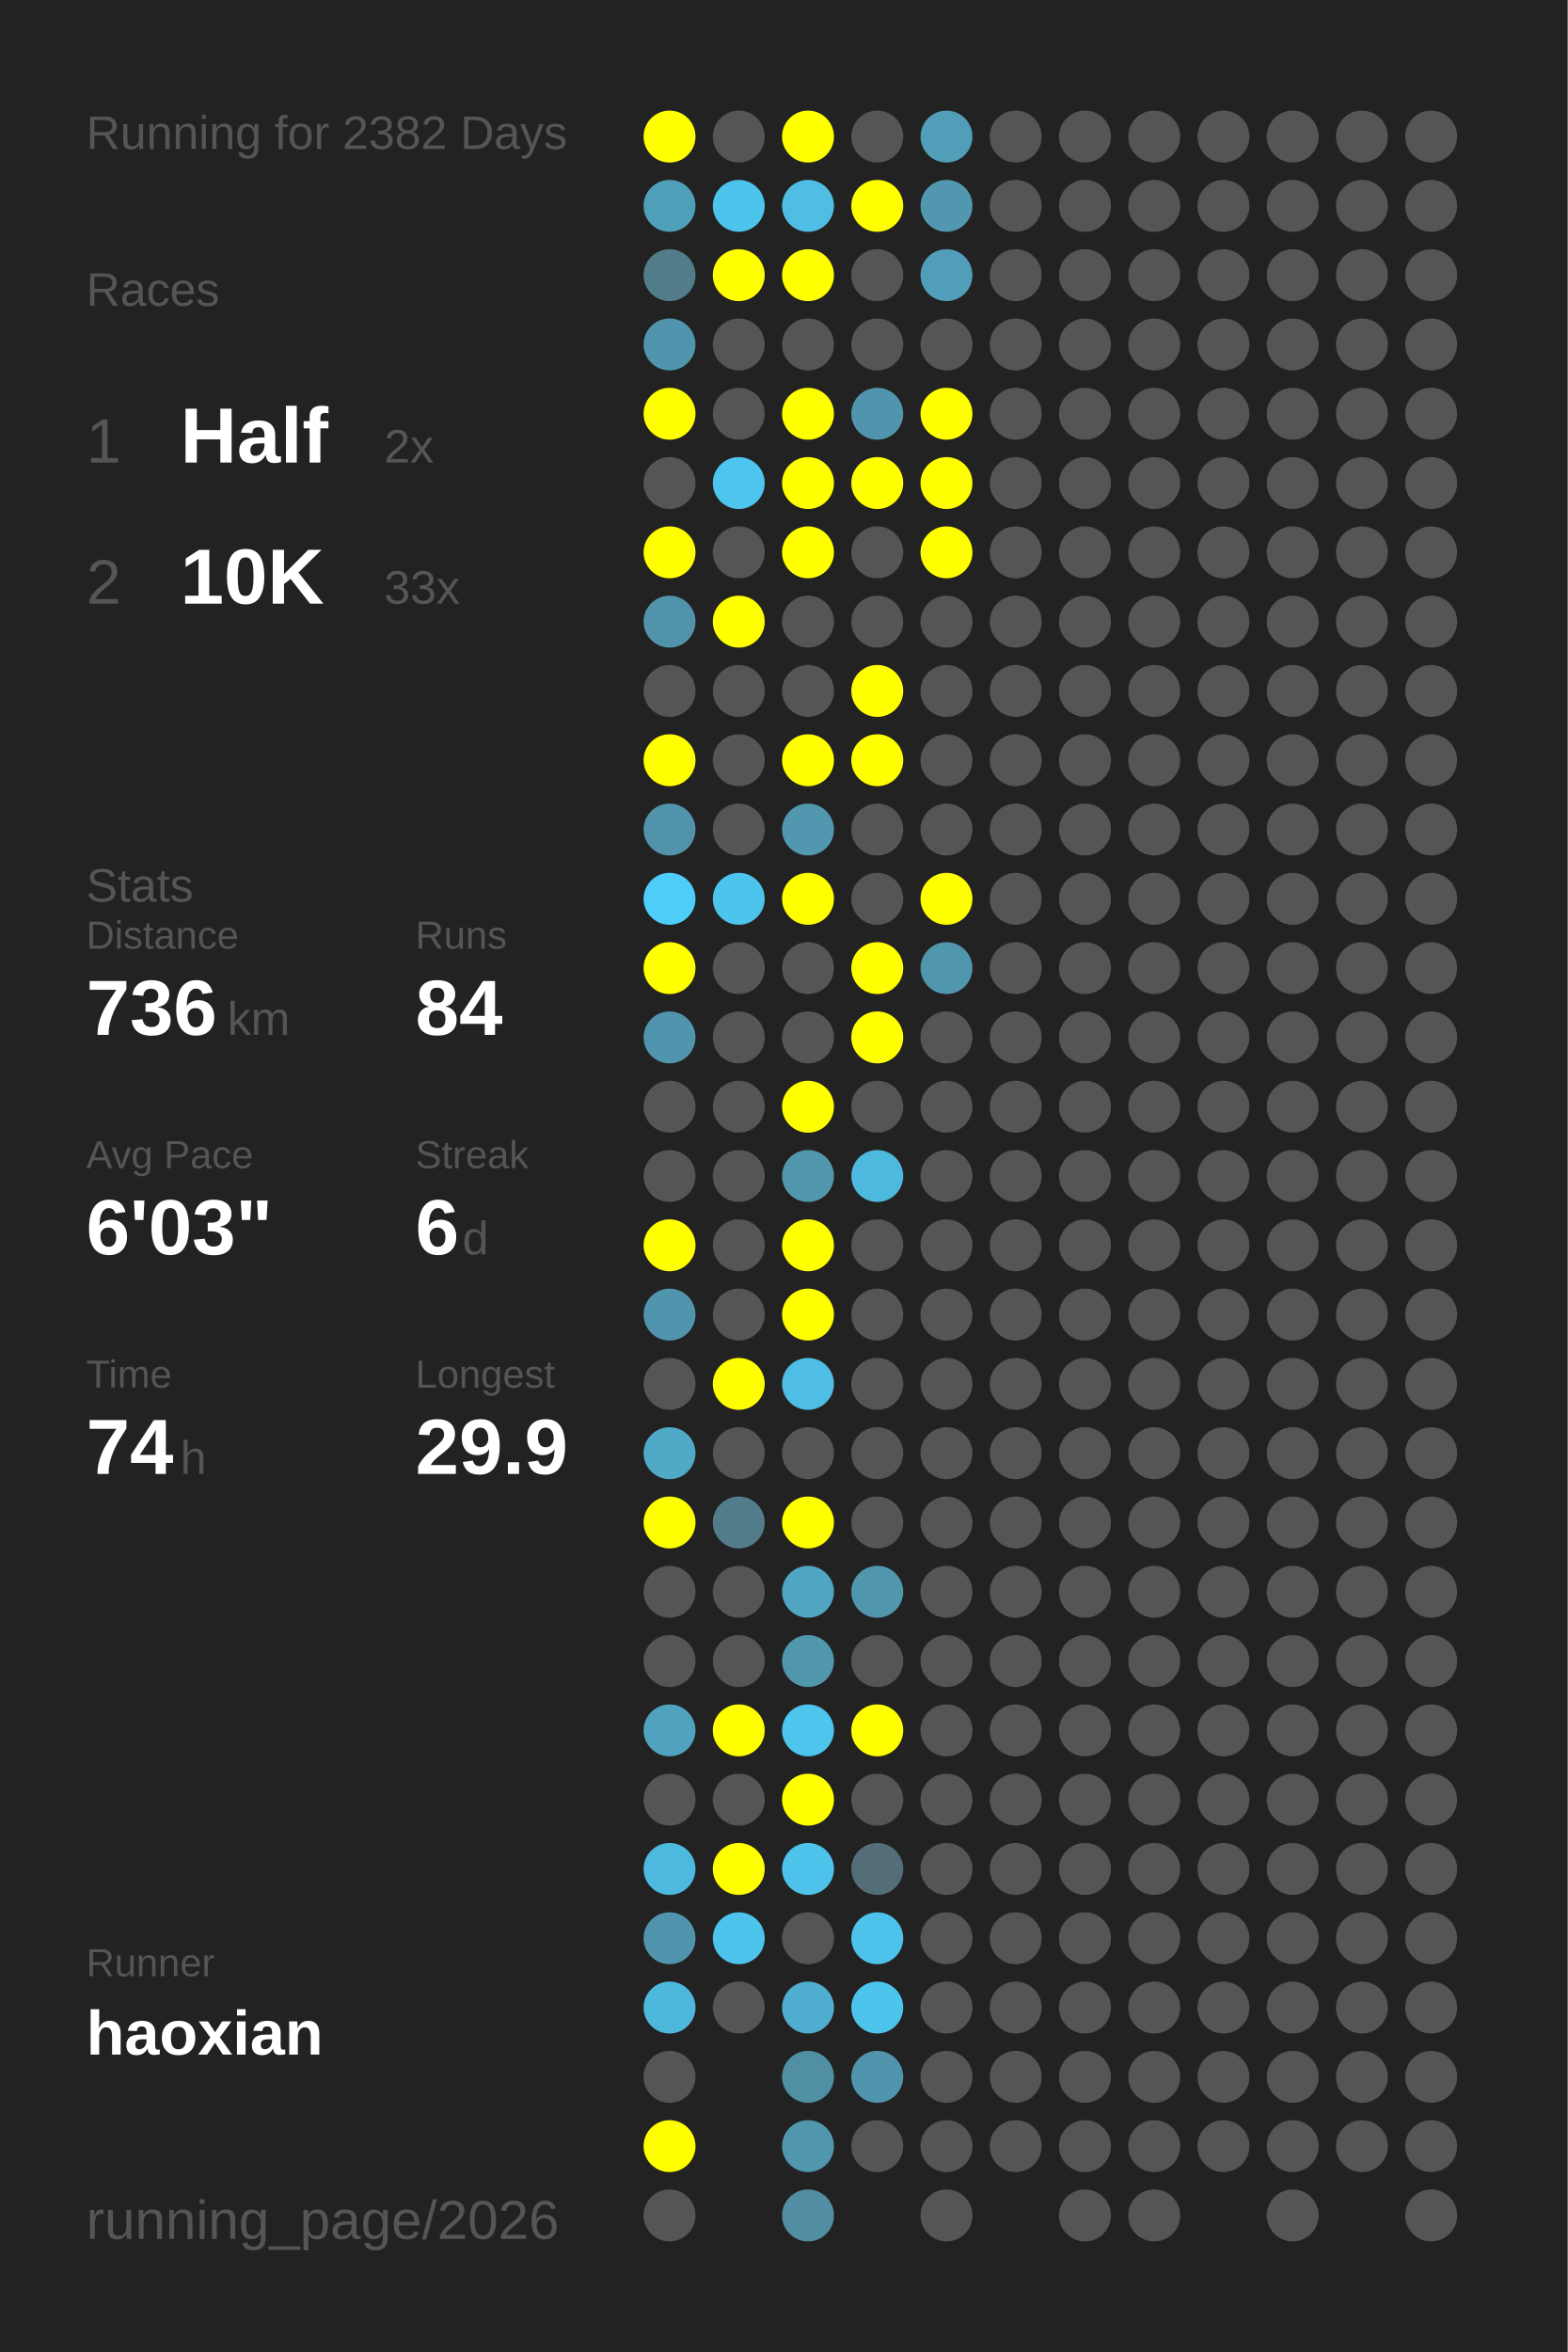
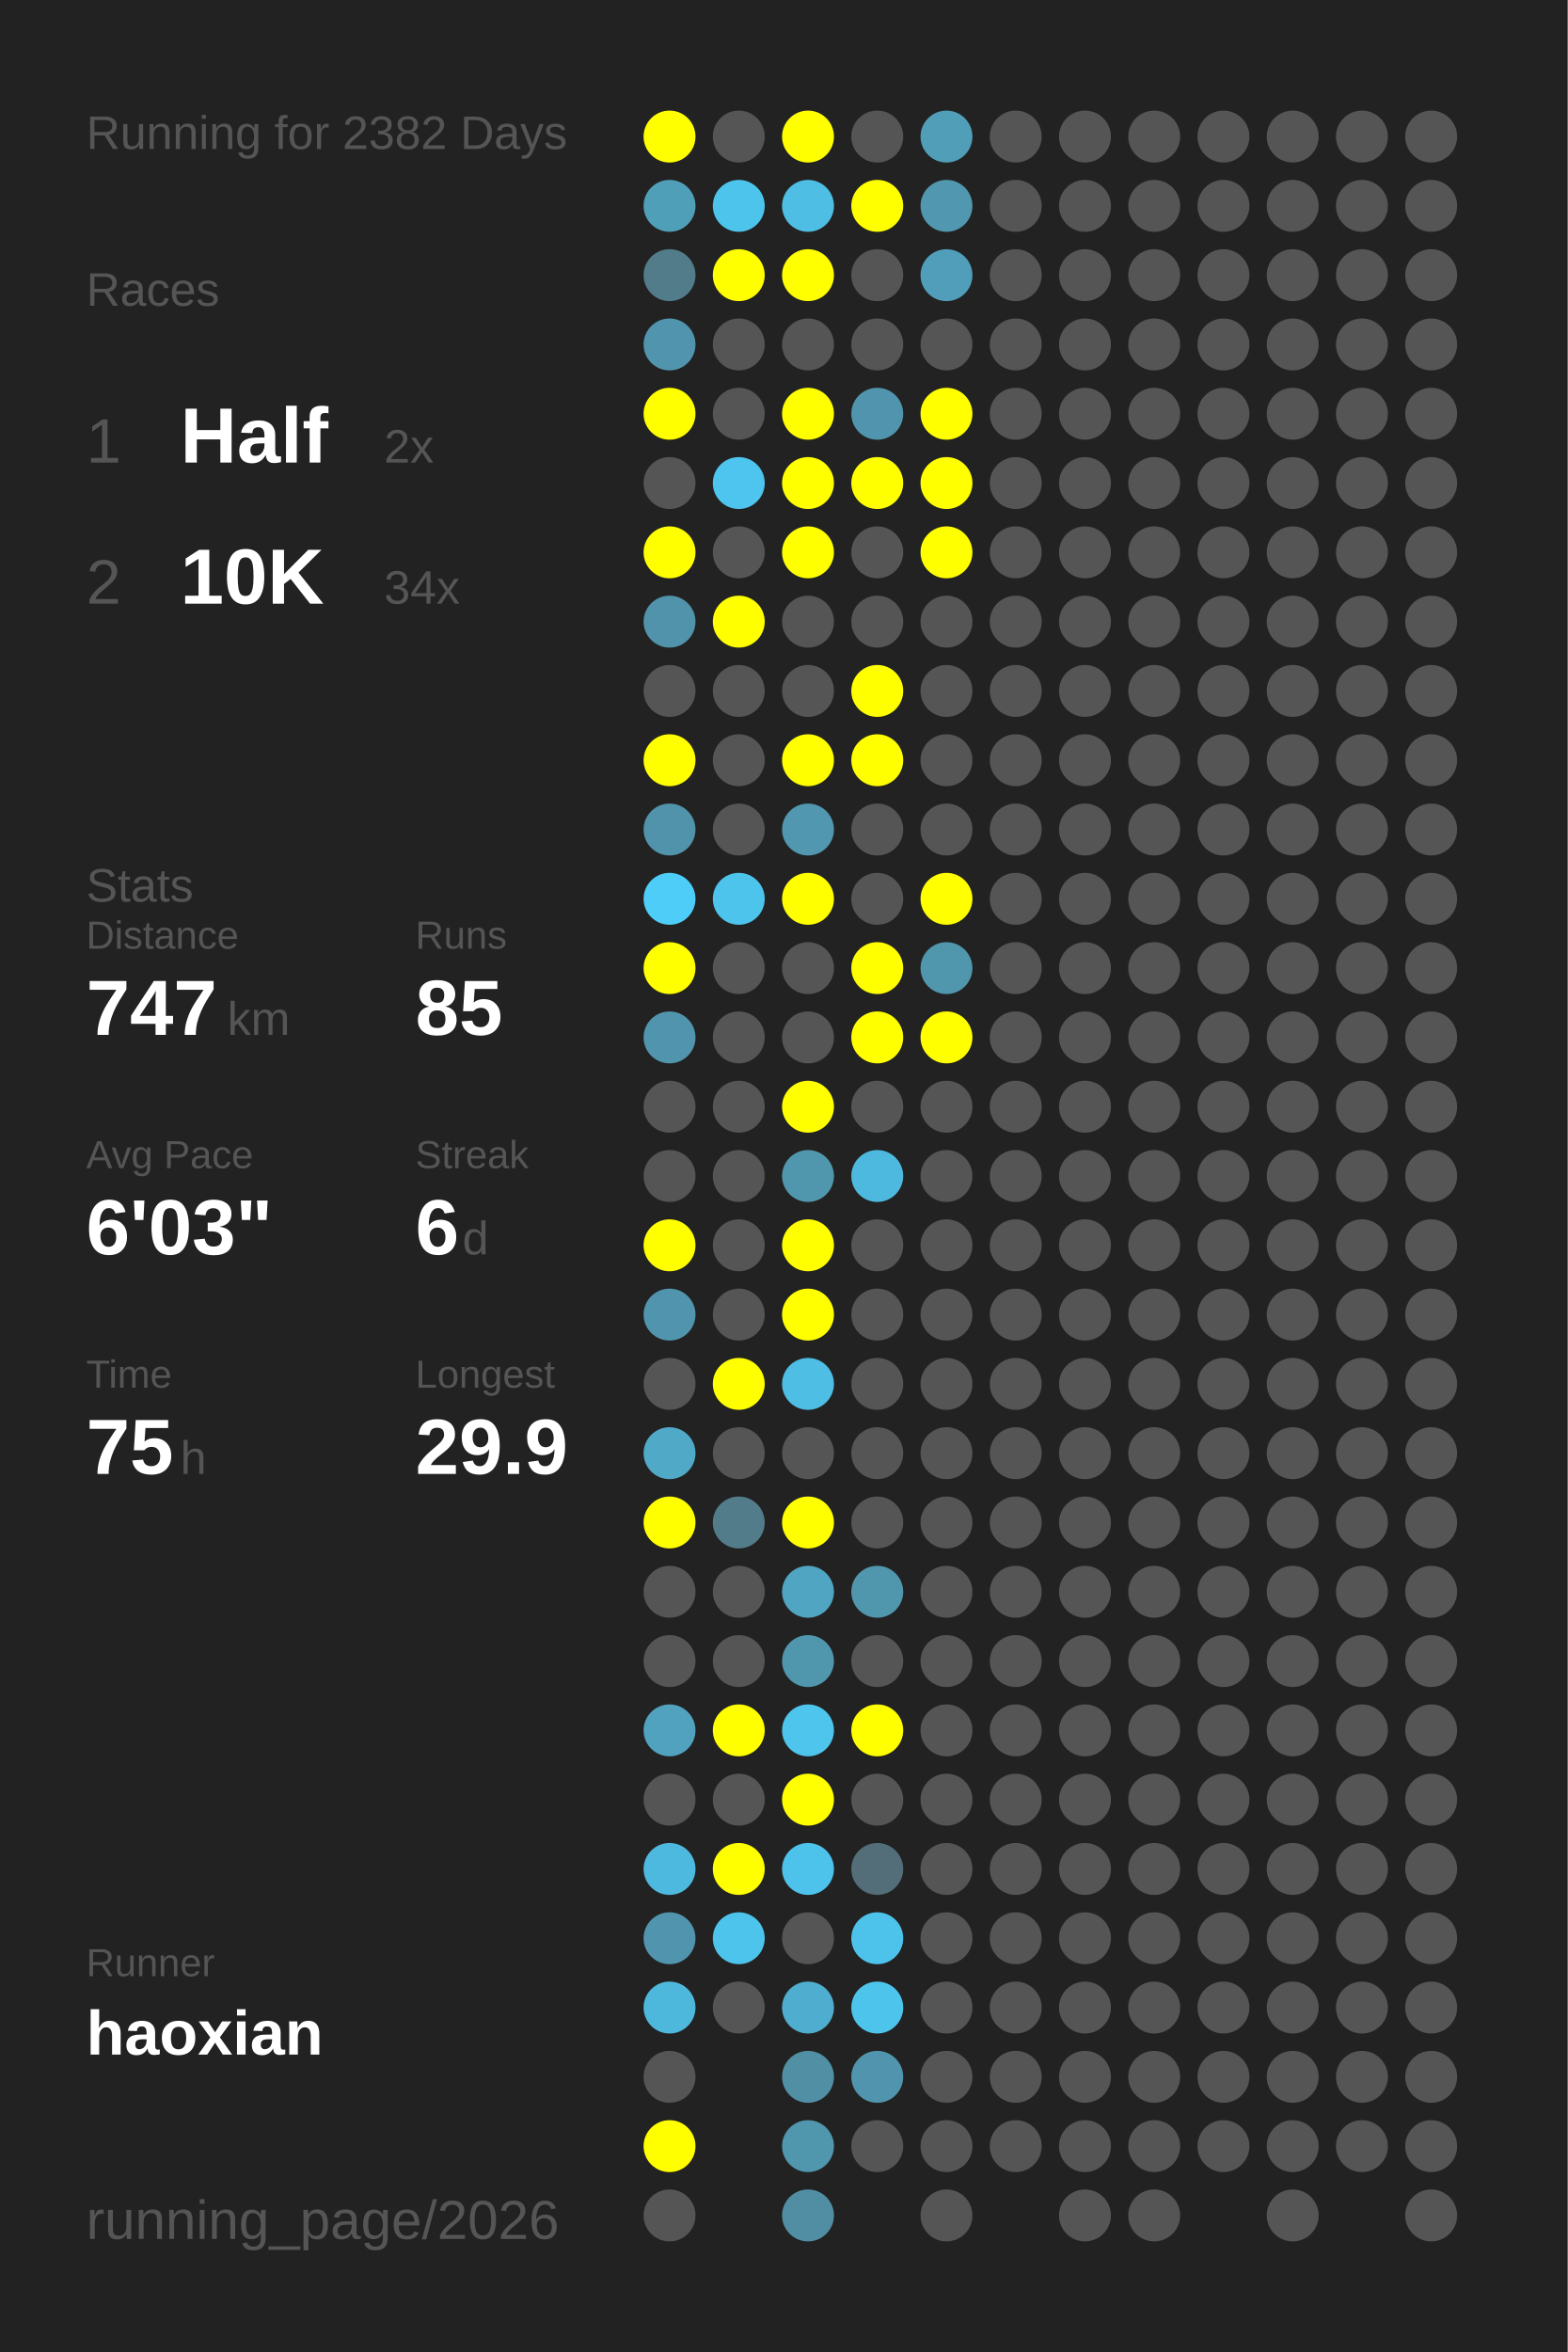
<svg xmlns="http://www.w3.org/2000/svg" baseProfile="full" height="300mm" version="1.1" viewBox="0,0,200,300" width="200mm">
  <defs />
  <rect fill="#222222" height="300" width="200" x="0" y="0" />
  <text fill="#555555" style="font-size:6px; font-family:Arial;" x="11" y="19">Running for 2382 Days</text>
  <text fill="#555555" style="font-size:6px; font-family:Arial;" x="11" y="39">Races</text>
  <text fill="#555555" style="font-size:8px; font-family:Arial;" x="11" y="59">1</text>
  <text fill="#FFFFFF" style="font-size:10px; font-family:Arial; font-weight:bold;" x="23" y="59">Half</text>
  <text fill="#555555" style="font-size:6px; font-family:Arial;" x="49" y="59">2x</text>
  <text fill="#555555" style="font-size:8px; font-family:Arial;" x="11" y="77">2</text>
  <text fill="#FFFFFF" style="font-size:10px; font-family:Arial; font-weight:bold;" x="23" y="77">10K</text>
-   <text fill="#555555" style="font-size:6px; font-family:Arial;" x="49" y="77">33x</text>
+   <text fill="#555555" style="font-size:6px; font-family:Arial;" x="49" y="77">34x</text>
  <text fill="#555555" style="font-size:6px; font-family:Arial;" x="11" y="115">Stats</text>
  <text fill="#555555" style="font-size:5px; font-family:Arial;" x="11" y="121">Distance</text>
-   <text fill="#FFFFFF" style="font-size:10px; font-family:Arial; font-weight:bold;" x="11" y="132">736</text>
+   <text fill="#FFFFFF" style="font-size:10px; font-family:Arial; font-weight:bold;" x="11" y="132">747</text>
  <text fill="#555555" style="font-size:6px; font-family:Arial;" x="29" y="132">km</text>
  <text fill="#555555" style="font-size:5px; font-family:Arial;" x="53" y="121">Runs</text>
-   <text fill="#FFFFFF" style="font-size:10px; font-family:Arial; font-weight:bold;" x="53" y="132">84</text>
+   <text fill="#FFFFFF" style="font-size:10px; font-family:Arial; font-weight:bold;" x="53" y="132">85</text>
  <text fill="#555555" style="font-size:5px; font-family:Arial;" x="11" y="149">Avg Pace</text>
  <text fill="#FFFFFF" style="font-size:10px; font-family:Arial; font-weight:bold;" x="11" y="160">6'03"</text>
  <text fill="#555555" style="font-size:5px; font-family:Arial;" x="53" y="149">Streak</text>
  <text fill="#FFFFFF" style="font-size:10px; font-family:Arial; font-weight:bold;" x="53" y="160">6</text>
  <text fill="#555555" style="font-size:6px; font-family:Arial;" x="59" y="160">d</text>
  <text fill="#555555" style="font-size:5px; font-family:Arial;" x="11" y="177">Time</text>
-   <text fill="#FFFFFF" style="font-size:10px; font-family:Arial; font-weight:bold;" x="11" y="188">74</text>
+   <text fill="#FFFFFF" style="font-size:10px; font-family:Arial; font-weight:bold;" x="11" y="188">75</text>
  <text fill="#555555" style="font-size:6px; font-family:Arial;" x="23" y="188">h</text>
  <text fill="#555555" style="font-size:5px; font-family:Arial;" x="53" y="177">Longest</text>
  <text fill="#FFFFFF" style="font-size:10px; font-family:Arial; font-weight:bold;" x="53" y="188">29.9</text>
  <text fill="#555555" style="font-size:5px; font-family:Arial;" x="11" y="252.065">Runner</text>
  <text fill="#FFFFFF" style="font-size:8px; font-family:Arial; font-weight:bold;" x="11" y="262.065">haoxian</text>
  <text fill="#555555" style="font-size:7px; font-family:Arial;" x="11" y="285.581">running_page/2026</text>
  <circle cx="85.417" cy="17.419" fill="#FFFF00" r="3.312" />
  <circle cx="85.417" cy="26.258" fill="#509fb9" r="3.312" />
  <circle cx="85.417" cy="35.097" fill="#527c8a" r="3.312" />
  <circle cx="85.417" cy="43.935" fill="#5095ad" r="3.312" />
  <circle cx="85.417" cy="52.774" fill="#FFFF00" r="3.312" />
  <circle cx="85.417" cy="61.613" fill="#555555" r="3.312" />
  <circle cx="85.417" cy="70.452" fill="#FFFF00" r="3.312" />
  <circle cx="85.417" cy="79.29" fill="#5093aa" r="3.312" />
  <circle cx="85.417" cy="88.129" fill="#555555" r="3.312" />
  <circle cx="85.417" cy="96.968" fill="#FFFF00" r="3.312" />
  <circle cx="85.417" cy="105.806" fill="#5093aa" r="3.312" />
  <circle cx="85.417" cy="114.645" fill="#4dcdf8" r="3.312" />
  <circle cx="85.417" cy="123.484" fill="#FFFF00" r="3.312" />
  <circle cx="85.417" cy="132.323" fill="#5095ad" r="3.312" />
  <circle cx="85.417" cy="141.161" fill="#555555" r="3.312" />
  <circle cx="85.417" cy="150" fill="#555555" r="3.312" />
  <circle cx="85.417" cy="158.839" fill="#FFFF00" r="3.312" />
  <circle cx="85.417" cy="167.677" fill="#5095ad" r="3.312" />
  <circle cx="85.417" cy="176.516" fill="#555555" r="3.312" />
  <circle cx="85.417" cy="185.355" fill="#4fa9c7" r="3.312" />
  <circle cx="85.417" cy="194.194" fill="#FFFF00" r="3.312" />
  <circle cx="85.417" cy="203.032" fill="#555555" r="3.312" />
  <circle cx="85.417" cy="211.871" fill="#555555" r="3.312" />
  <circle cx="85.417" cy="220.71" fill="#50a2be" r="3.312" />
  <circle cx="85.417" cy="229.548" fill="#555555" r="3.312" />
  <circle cx="85.417" cy="238.387" fill="#4eb9de" r="3.312" />
  <circle cx="85.417" cy="247.226" fill="#5095ad" r="3.312" />
  <circle cx="85.417" cy="256.065" fill="#4eb8dc" r="3.312" />
  <circle cx="85.417" cy="264.903" fill="#555555" r="3.312" />
  <circle cx="85.417" cy="273.742" fill="#FFFF00" r="3.312" />
  <circle cx="85.417" cy="282.581" fill="#555555" r="3.312" />
  <circle cx="94.25" cy="17.419" fill="#555555" r="3.312" />
  <circle cx="94.25" cy="26.258" fill="#4dc4eb" r="3.312" />
  <circle cx="94.25" cy="35.097" fill="#FFFF00" r="3.312" />
  <circle cx="94.25" cy="43.935" fill="#555555" r="3.312" />
  <circle cx="94.25" cy="52.774" fill="#555555" r="3.312" />
  <circle cx="94.25" cy="61.613" fill="#4dc5ee" r="3.312" />
  <circle cx="94.25" cy="70.452" fill="#555555" r="3.312" />
  <circle cx="94.25" cy="79.29" fill="#FFFF00" r="3.312" />
  <circle cx="94.25" cy="88.129" fill="#555555" r="3.312" />
  <circle cx="94.25" cy="96.968" fill="#555555" r="3.312" />
  <circle cx="94.25" cy="105.806" fill="#555555" r="3.312" />
  <circle cx="94.25" cy="114.645" fill="#4dc4ec" r="3.312" />
  <circle cx="94.25" cy="123.484" fill="#555555" r="3.312" />
  <circle cx="94.25" cy="132.323" fill="#555555" r="3.312" />
  <circle cx="94.25" cy="141.161" fill="#555555" r="3.312" />
  <circle cx="94.25" cy="150" fill="#555555" r="3.312" />
  <circle cx="94.25" cy="158.839" fill="#555555" r="3.312" />
  <circle cx="94.25" cy="167.677" fill="#555555" r="3.312" />
  <circle cx="94.25" cy="176.516" fill="#FFFF00" r="3.312" />
  <circle cx="94.25" cy="185.355" fill="#555555" r="3.312" />
  <circle cx="94.25" cy="194.194" fill="#527c8a" r="3.312" />
  <circle cx="94.25" cy="203.032" fill="#555555" r="3.312" />
  <circle cx="94.25" cy="211.871" fill="#555555" r="3.312" />
  <circle cx="94.25" cy="220.71" fill="#FFFF00" r="3.312" />
  <circle cx="94.25" cy="229.548" fill="#555555" r="3.312" />
  <circle cx="94.25" cy="238.387" fill="#FFFF00" r="3.312" />
  <circle cx="94.25" cy="247.226" fill="#4dc4ec" r="3.312" />
  <circle cx="94.25" cy="256.065" fill="#555555" r="3.312" />
  <circle cx="103.083" cy="17.419" fill="#FFFF00" r="3.312" />
  <circle cx="103.083" cy="26.258" fill="#4ebee4" r="3.312" />
  <circle cx="103.083" cy="35.097" fill="#FFFF00" r="3.312" />
  <circle cx="103.083" cy="43.935" fill="#555555" r="3.312" />
  <circle cx="103.083" cy="52.774" fill="#FFFF00" r="3.312" />
  <circle cx="103.083" cy="61.613" fill="#FFFF00" r="3.312" />
  <circle cx="103.083" cy="70.452" fill="#FFFF00" r="3.312" />
  <circle cx="103.083" cy="79.29" fill="#555555" r="3.312" />
  <circle cx="103.083" cy="88.129" fill="#555555" r="3.312" />
  <circle cx="103.083" cy="96.968" fill="#FFFF00" r="3.312" />
  <circle cx="103.083" cy="105.806" fill="#5097af" r="3.312" />
  <circle cx="103.083" cy="114.645" fill="#FFFF00" r="3.312" />
  <circle cx="103.083" cy="123.484" fill="#555555" r="3.312" />
  <circle cx="103.083" cy="132.323" fill="#555555" r="3.312" />
  <circle cx="103.083" cy="141.161" fill="#FFFF00" r="3.312" />
  <circle cx="103.083" cy="150" fill="#5096ad" r="3.312" />
  <circle cx="103.083" cy="158.839" fill="#FFFF00" r="3.312" />
  <circle cx="103.083" cy="167.677" fill="#FFFF00" r="3.312" />
  <circle cx="103.083" cy="176.516" fill="#4ebee4" r="3.312" />
  <circle cx="103.083" cy="185.355" fill="#555555" r="3.312" />
  <circle cx="103.083" cy="194.194" fill="#FFFF00" r="3.312" />
  <circle cx="103.083" cy="203.032" fill="#4fa5c2" r="3.312" />
  <circle cx="103.083" cy="211.871" fill="#5096ad" r="3.312" />
  <circle cx="103.083" cy="220.71" fill="#4dc5ed" r="3.312" />
  <circle cx="103.083" cy="229.548" fill="#FFFF00" r="3.312" />
  <circle cx="103.083" cy="238.387" fill="#4dc3eb" r="3.312" />
  <circle cx="103.083" cy="247.226" fill="#555555" r="3.312" />
  <circle cx="103.083" cy="256.065" fill="#4faecf" r="3.312" />
  <circle cx="103.083" cy="264.903" fill="#518fa4" r="3.312" />
  <circle cx="103.083" cy="273.742" fill="#5096ad" r="3.312" />
  <circle cx="103.083" cy="282.581" fill="#518ea3" r="3.312" />
  <circle cx="111.917" cy="17.419" fill="#555555" r="3.312" />
  <circle cx="111.917" cy="26.258" fill="#FFFF00" r="3.312" />
  <circle cx="111.917" cy="35.097" fill="#555555" r="3.312" />
  <circle cx="111.917" cy="43.935" fill="#555555" r="3.312" />
  <circle cx="111.917" cy="52.774" fill="#5095ad" r="3.312" />
  <circle cx="111.917" cy="61.613" fill="#FFFF00" r="3.312" />
  <circle cx="111.917" cy="70.452" fill="#555555" r="3.312" />
  <circle cx="111.917" cy="79.29" fill="#555555" r="3.312" />
  <circle cx="111.917" cy="88.129" fill="#FFFF00" r="3.312" />
  <circle cx="111.917" cy="96.968" fill="#FFFF00" r="3.312" />
  <circle cx="111.917" cy="105.806" fill="#555555" r="3.312" />
  <circle cx="111.917" cy="114.645" fill="#555555" r="3.312" />
  <circle cx="111.917" cy="123.484" fill="#FFFF00" r="3.312" />
  <circle cx="111.917" cy="132.323" fill="#FFFF00" r="3.312" />
  <circle cx="111.917" cy="141.161" fill="#555555" r="3.312" />
  <circle cx="111.917" cy="150" fill="#4eb9de" r="3.312" />
  <circle cx="111.917" cy="158.839" fill="#555555" r="3.312" />
  <circle cx="111.917" cy="167.677" fill="#555555" r="3.312" />
  <circle cx="111.917" cy="176.516" fill="#555555" r="3.312" />
  <circle cx="111.917" cy="185.355" fill="#555555" r="3.312" />
  <circle cx="111.917" cy="194.194" fill="#555555" r="3.312" />
  <circle cx="111.917" cy="203.032" fill="#5096ad" r="3.312" />
  <circle cx="111.917" cy="211.871" fill="#555555" r="3.312" />
  <circle cx="111.917" cy="220.71" fill="#FFFF00" r="3.312" />
  <circle cx="111.917" cy="229.548" fill="#555555" r="3.312" />
  <circle cx="111.917" cy="238.387" fill="#536e78" r="3.312" />
  <circle cx="111.917" cy="247.226" fill="#4dc3eb" r="3.312" />
  <circle cx="111.917" cy="256.065" fill="#4dc4ec" r="3.312" />
  <circle cx="111.917" cy="264.903" fill="#5095ad" r="3.312" />
  <circle cx="111.917" cy="273.742" fill="#555555" r="3.312" />
  <circle cx="120.75" cy="17.419" fill="#509eb8" r="3.312" />
  <circle cx="120.75" cy="26.258" fill="#5097af" r="3.312" />
  <circle cx="120.75" cy="35.097" fill="#509eb9" r="3.312" />
  <circle cx="120.75" cy="43.935" fill="#555555" r="3.312" />
  <circle cx="120.75" cy="52.774" fill="#FFFF00" r="3.312" />
  <circle cx="120.75" cy="61.613" fill="#FFFF00" r="3.312" />
  <circle cx="120.75" cy="70.452" fill="#FFFF00" r="3.312" />
  <circle cx="120.75" cy="79.29" fill="#555555" r="3.312" />
  <circle cx="120.75" cy="88.129" fill="#555555" r="3.312" />
  <circle cx="120.75" cy="96.968" fill="#555555" r="3.312" />
  <circle cx="120.75" cy="105.806" fill="#555555" r="3.312" />
  <circle cx="120.75" cy="114.645" fill="#FFFF00" r="3.312" />
  <circle cx="120.75" cy="123.484" fill="#5096ad" r="3.312" />
-   <circle cx="120.75" cy="132.323" fill="#555555" r="3.312" />
+   <circle cx="120.75" cy="132.323" fill="#FFFF00" r="3.312" />
  <circle cx="120.75" cy="141.161" fill="#555555" r="3.312" />
  <circle cx="120.75" cy="150" fill="#555555" r="3.312" />
  <circle cx="120.75" cy="158.839" fill="#555555" r="3.312" />
  <circle cx="120.75" cy="167.677" fill="#555555" r="3.312" />
  <circle cx="120.75" cy="176.516" fill="#555555" r="3.312" />
  <circle cx="120.75" cy="185.355" fill="#555555" r="3.312" />
  <circle cx="120.75" cy="194.194" fill="#555555" r="3.312" />
  <circle cx="120.75" cy="203.032" fill="#555555" r="3.312" />
  <circle cx="120.75" cy="211.871" fill="#555555" r="3.312" />
  <circle cx="120.75" cy="220.71" fill="#555555" r="3.312" />
  <circle cx="120.75" cy="229.548" fill="#555555" r="3.312" />
  <circle cx="120.75" cy="238.387" fill="#555555" r="3.312" />
  <circle cx="120.75" cy="247.226" fill="#555555" r="3.312" />
  <circle cx="120.75" cy="256.065" fill="#555555" r="3.312" />
  <circle cx="120.75" cy="264.903" fill="#555555" r="3.312" />
  <circle cx="120.75" cy="273.742" fill="#555555" r="3.312" />
  <circle cx="120.75" cy="282.581" fill="#555555" r="3.312" />
  <circle cx="129.583" cy="17.419" fill="#555555" r="3.312" />
  <circle cx="129.583" cy="26.258" fill="#555555" r="3.312" />
  <circle cx="129.583" cy="35.097" fill="#555555" r="3.312" />
  <circle cx="129.583" cy="43.935" fill="#555555" r="3.312" />
  <circle cx="129.583" cy="52.774" fill="#555555" r="3.312" />
  <circle cx="129.583" cy="61.613" fill="#555555" r="3.312" />
  <circle cx="129.583" cy="70.452" fill="#555555" r="3.312" />
  <circle cx="129.583" cy="79.29" fill="#555555" r="3.312" />
  <circle cx="129.583" cy="88.129" fill="#555555" r="3.312" />
  <circle cx="129.583" cy="96.968" fill="#555555" r="3.312" />
  <circle cx="129.583" cy="105.806" fill="#555555" r="3.312" />
  <circle cx="129.583" cy="114.645" fill="#555555" r="3.312" />
  <circle cx="129.583" cy="123.484" fill="#555555" r="3.312" />
  <circle cx="129.583" cy="132.323" fill="#555555" r="3.312" />
  <circle cx="129.583" cy="141.161" fill="#555555" r="3.312" />
  <circle cx="129.583" cy="150" fill="#555555" r="3.312" />
  <circle cx="129.583" cy="158.839" fill="#555555" r="3.312" />
  <circle cx="129.583" cy="167.677" fill="#555555" r="3.312" />
  <circle cx="129.583" cy="176.516" fill="#555555" r="3.312" />
  <circle cx="129.583" cy="185.355" fill="#555555" r="3.312" />
  <circle cx="129.583" cy="194.194" fill="#555555" r="3.312" />
  <circle cx="129.583" cy="203.032" fill="#555555" r="3.312" />
  <circle cx="129.583" cy="211.871" fill="#555555" r="3.312" />
  <circle cx="129.583" cy="220.71" fill="#555555" r="3.312" />
  <circle cx="129.583" cy="229.548" fill="#555555" r="3.312" />
  <circle cx="129.583" cy="238.387" fill="#555555" r="3.312" />
  <circle cx="129.583" cy="247.226" fill="#555555" r="3.312" />
  <circle cx="129.583" cy="256.065" fill="#555555" r="3.312" />
  <circle cx="129.583" cy="264.903" fill="#555555" r="3.312" />
  <circle cx="129.583" cy="273.742" fill="#555555" r="3.312" />
  <circle cx="138.417" cy="17.419" fill="#555555" r="3.312" />
  <circle cx="138.417" cy="26.258" fill="#555555" r="3.312" />
  <circle cx="138.417" cy="35.097" fill="#555555" r="3.312" />
  <circle cx="138.417" cy="43.935" fill="#555555" r="3.312" />
  <circle cx="138.417" cy="52.774" fill="#555555" r="3.312" />
  <circle cx="138.417" cy="61.613" fill="#555555" r="3.312" />
  <circle cx="138.417" cy="70.452" fill="#555555" r="3.312" />
  <circle cx="138.417" cy="79.29" fill="#555555" r="3.312" />
  <circle cx="138.417" cy="88.129" fill="#555555" r="3.312" />
  <circle cx="138.417" cy="96.968" fill="#555555" r="3.312" />
  <circle cx="138.417" cy="105.806" fill="#555555" r="3.312" />
  <circle cx="138.417" cy="114.645" fill="#555555" r="3.312" />
  <circle cx="138.417" cy="123.484" fill="#555555" r="3.312" />
  <circle cx="138.417" cy="132.323" fill="#555555" r="3.312" />
  <circle cx="138.417" cy="141.161" fill="#555555" r="3.312" />
  <circle cx="138.417" cy="150" fill="#555555" r="3.312" />
  <circle cx="138.417" cy="158.839" fill="#555555" r="3.312" />
  <circle cx="138.417" cy="167.677" fill="#555555" r="3.312" />
  <circle cx="138.417" cy="176.516" fill="#555555" r="3.312" />
  <circle cx="138.417" cy="185.355" fill="#555555" r="3.312" />
  <circle cx="138.417" cy="194.194" fill="#555555" r="3.312" />
  <circle cx="138.417" cy="203.032" fill="#555555" r="3.312" />
  <circle cx="138.417" cy="211.871" fill="#555555" r="3.312" />
  <circle cx="138.417" cy="220.71" fill="#555555" r="3.312" />
  <circle cx="138.417" cy="229.548" fill="#555555" r="3.312" />
  <circle cx="138.417" cy="238.387" fill="#555555" r="3.312" />
  <circle cx="138.417" cy="247.226" fill="#555555" r="3.312" />
  <circle cx="138.417" cy="256.065" fill="#555555" r="3.312" />
  <circle cx="138.417" cy="264.903" fill="#555555" r="3.312" />
  <circle cx="138.417" cy="273.742" fill="#555555" r="3.312" />
  <circle cx="138.417" cy="282.581" fill="#555555" r="3.312" />
  <circle cx="147.25" cy="17.419" fill="#555555" r="3.312" />
  <circle cx="147.25" cy="26.258" fill="#555555" r="3.312" />
  <circle cx="147.25" cy="35.097" fill="#555555" r="3.312" />
  <circle cx="147.25" cy="43.935" fill="#555555" r="3.312" />
  <circle cx="147.25" cy="52.774" fill="#555555" r="3.312" />
  <circle cx="147.25" cy="61.613" fill="#555555" r="3.312" />
  <circle cx="147.25" cy="70.452" fill="#555555" r="3.312" />
  <circle cx="147.25" cy="79.29" fill="#555555" r="3.312" />
  <circle cx="147.25" cy="88.129" fill="#555555" r="3.312" />
  <circle cx="147.25" cy="96.968" fill="#555555" r="3.312" />
  <circle cx="147.25" cy="105.806" fill="#555555" r="3.312" />
  <circle cx="147.25" cy="114.645" fill="#555555" r="3.312" />
  <circle cx="147.25" cy="123.484" fill="#555555" r="3.312" />
  <circle cx="147.25" cy="132.323" fill="#555555" r="3.312" />
  <circle cx="147.25" cy="141.161" fill="#555555" r="3.312" />
  <circle cx="147.25" cy="150" fill="#555555" r="3.312" />
  <circle cx="147.25" cy="158.839" fill="#555555" r="3.312" />
  <circle cx="147.25" cy="167.677" fill="#555555" r="3.312" />
  <circle cx="147.25" cy="176.516" fill="#555555" r="3.312" />
  <circle cx="147.25" cy="185.355" fill="#555555" r="3.312" />
  <circle cx="147.25" cy="194.194" fill="#555555" r="3.312" />
  <circle cx="147.25" cy="203.032" fill="#555555" r="3.312" />
  <circle cx="147.25" cy="211.871" fill="#555555" r="3.312" />
  <circle cx="147.25" cy="220.71" fill="#555555" r="3.312" />
  <circle cx="147.25" cy="229.548" fill="#555555" r="3.312" />
  <circle cx="147.25" cy="238.387" fill="#555555" r="3.312" />
  <circle cx="147.25" cy="247.226" fill="#555555" r="3.312" />
  <circle cx="147.25" cy="256.065" fill="#555555" r="3.312" />
  <circle cx="147.25" cy="264.903" fill="#555555" r="3.312" />
  <circle cx="147.25" cy="273.742" fill="#555555" r="3.312" />
  <circle cx="147.25" cy="282.581" fill="#555555" r="3.312" />
  <circle cx="156.083" cy="17.419" fill="#555555" r="3.312" />
  <circle cx="156.083" cy="26.258" fill="#555555" r="3.312" />
  <circle cx="156.083" cy="35.097" fill="#555555" r="3.312" />
  <circle cx="156.083" cy="43.935" fill="#555555" r="3.312" />
  <circle cx="156.083" cy="52.774" fill="#555555" r="3.312" />
  <circle cx="156.083" cy="61.613" fill="#555555" r="3.312" />
  <circle cx="156.083" cy="70.452" fill="#555555" r="3.312" />
  <circle cx="156.083" cy="79.29" fill="#555555" r="3.312" />
  <circle cx="156.083" cy="88.129" fill="#555555" r="3.312" />
  <circle cx="156.083" cy="96.968" fill="#555555" r="3.312" />
  <circle cx="156.083" cy="105.806" fill="#555555" r="3.312" />
  <circle cx="156.083" cy="114.645" fill="#555555" r="3.312" />
  <circle cx="156.083" cy="123.484" fill="#555555" r="3.312" />
  <circle cx="156.083" cy="132.323" fill="#555555" r="3.312" />
  <circle cx="156.083" cy="141.161" fill="#555555" r="3.312" />
  <circle cx="156.083" cy="150" fill="#555555" r="3.312" />
  <circle cx="156.083" cy="158.839" fill="#555555" r="3.312" />
  <circle cx="156.083" cy="167.677" fill="#555555" r="3.312" />
  <circle cx="156.083" cy="176.516" fill="#555555" r="3.312" />
  <circle cx="156.083" cy="185.355" fill="#555555" r="3.312" />
  <circle cx="156.083" cy="194.194" fill="#555555" r="3.312" />
  <circle cx="156.083" cy="203.032" fill="#555555" r="3.312" />
  <circle cx="156.083" cy="211.871" fill="#555555" r="3.312" />
  <circle cx="156.083" cy="220.71" fill="#555555" r="3.312" />
  <circle cx="156.083" cy="229.548" fill="#555555" r="3.312" />
  <circle cx="156.083" cy="238.387" fill="#555555" r="3.312" />
  <circle cx="156.083" cy="247.226" fill="#555555" r="3.312" />
  <circle cx="156.083" cy="256.065" fill="#555555" r="3.312" />
  <circle cx="156.083" cy="264.903" fill="#555555" r="3.312" />
  <circle cx="156.083" cy="273.742" fill="#555555" r="3.312" />
  <circle cx="164.917" cy="17.419" fill="#555555" r="3.312" />
  <circle cx="164.917" cy="26.258" fill="#555555" r="3.312" />
  <circle cx="164.917" cy="35.097" fill="#555555" r="3.312" />
  <circle cx="164.917" cy="43.935" fill="#555555" r="3.312" />
  <circle cx="164.917" cy="52.774" fill="#555555" r="3.312" />
  <circle cx="164.917" cy="61.613" fill="#555555" r="3.312" />
  <circle cx="164.917" cy="70.452" fill="#555555" r="3.312" />
  <circle cx="164.917" cy="79.29" fill="#555555" r="3.312" />
  <circle cx="164.917" cy="88.129" fill="#555555" r="3.312" />
  <circle cx="164.917" cy="96.968" fill="#555555" r="3.312" />
  <circle cx="164.917" cy="105.806" fill="#555555" r="3.312" />
  <circle cx="164.917" cy="114.645" fill="#555555" r="3.312" />
  <circle cx="164.917" cy="123.484" fill="#555555" r="3.312" />
  <circle cx="164.917" cy="132.323" fill="#555555" r="3.312" />
  <circle cx="164.917" cy="141.161" fill="#555555" r="3.312" />
  <circle cx="164.917" cy="150" fill="#555555" r="3.312" />
  <circle cx="164.917" cy="158.839" fill="#555555" r="3.312" />
  <circle cx="164.917" cy="167.677" fill="#555555" r="3.312" />
  <circle cx="164.917" cy="176.516" fill="#555555" r="3.312" />
  <circle cx="164.917" cy="185.355" fill="#555555" r="3.312" />
  <circle cx="164.917" cy="194.194" fill="#555555" r="3.312" />
  <circle cx="164.917" cy="203.032" fill="#555555" r="3.312" />
  <circle cx="164.917" cy="211.871" fill="#555555" r="3.312" />
  <circle cx="164.917" cy="220.71" fill="#555555" r="3.312" />
  <circle cx="164.917" cy="229.548" fill="#555555" r="3.312" />
  <circle cx="164.917" cy="238.387" fill="#555555" r="3.312" />
  <circle cx="164.917" cy="247.226" fill="#555555" r="3.312" />
  <circle cx="164.917" cy="256.065" fill="#555555" r="3.312" />
  <circle cx="164.917" cy="264.903" fill="#555555" r="3.312" />
  <circle cx="164.917" cy="273.742" fill="#555555" r="3.312" />
  <circle cx="164.917" cy="282.581" fill="#555555" r="3.312" />
  <circle cx="173.75" cy="17.419" fill="#555555" r="3.312" />
  <circle cx="173.75" cy="26.258" fill="#555555" r="3.312" />
  <circle cx="173.75" cy="35.097" fill="#555555" r="3.312" />
  <circle cx="173.75" cy="43.935" fill="#555555" r="3.312" />
  <circle cx="173.75" cy="52.774" fill="#555555" r="3.312" />
  <circle cx="173.75" cy="61.613" fill="#555555" r="3.312" />
  <circle cx="173.75" cy="70.452" fill="#555555" r="3.312" />
  <circle cx="173.75" cy="79.29" fill="#555555" r="3.312" />
  <circle cx="173.75" cy="88.129" fill="#555555" r="3.312" />
  <circle cx="173.75" cy="96.968" fill="#555555" r="3.312" />
  <circle cx="173.75" cy="105.806" fill="#555555" r="3.312" />
  <circle cx="173.75" cy="114.645" fill="#555555" r="3.312" />
  <circle cx="173.75" cy="123.484" fill="#555555" r="3.312" />
  <circle cx="173.75" cy="132.323" fill="#555555" r="3.312" />
  <circle cx="173.75" cy="141.161" fill="#555555" r="3.312" />
  <circle cx="173.75" cy="150" fill="#555555" r="3.312" />
  <circle cx="173.75" cy="158.839" fill="#555555" r="3.312" />
  <circle cx="173.75" cy="167.677" fill="#555555" r="3.312" />
  <circle cx="173.75" cy="176.516" fill="#555555" r="3.312" />
  <circle cx="173.75" cy="185.355" fill="#555555" r="3.312" />
  <circle cx="173.75" cy="194.194" fill="#555555" r="3.312" />
  <circle cx="173.75" cy="203.032" fill="#555555" r="3.312" />
  <circle cx="173.75" cy="211.871" fill="#555555" r="3.312" />
  <circle cx="173.75" cy="220.71" fill="#555555" r="3.312" />
  <circle cx="173.75" cy="229.548" fill="#555555" r="3.312" />
  <circle cx="173.75" cy="238.387" fill="#555555" r="3.312" />
  <circle cx="173.75" cy="247.226" fill="#555555" r="3.312" />
  <circle cx="173.75" cy="256.065" fill="#555555" r="3.312" />
  <circle cx="173.75" cy="264.903" fill="#555555" r="3.312" />
  <circle cx="173.75" cy="273.742" fill="#555555" r="3.312" />
  <circle cx="182.583" cy="17.419" fill="#555555" r="3.312" />
  <circle cx="182.583" cy="26.258" fill="#555555" r="3.312" />
  <circle cx="182.583" cy="35.097" fill="#555555" r="3.312" />
  <circle cx="182.583" cy="43.935" fill="#555555" r="3.312" />
  <circle cx="182.583" cy="52.774" fill="#555555" r="3.312" />
  <circle cx="182.583" cy="61.613" fill="#555555" r="3.312" />
  <circle cx="182.583" cy="70.452" fill="#555555" r="3.312" />
  <circle cx="182.583" cy="79.29" fill="#555555" r="3.312" />
  <circle cx="182.583" cy="88.129" fill="#555555" r="3.312" />
  <circle cx="182.583" cy="96.968" fill="#555555" r="3.312" />
  <circle cx="182.583" cy="105.806" fill="#555555" r="3.312" />
  <circle cx="182.583" cy="114.645" fill="#555555" r="3.312" />
  <circle cx="182.583" cy="123.484" fill="#555555" r="3.312" />
  <circle cx="182.583" cy="132.323" fill="#555555" r="3.312" />
  <circle cx="182.583" cy="141.161" fill="#555555" r="3.312" />
  <circle cx="182.583" cy="150" fill="#555555" r="3.312" />
  <circle cx="182.583" cy="158.839" fill="#555555" r="3.312" />
  <circle cx="182.583" cy="167.677" fill="#555555" r="3.312" />
  <circle cx="182.583" cy="176.516" fill="#555555" r="3.312" />
  <circle cx="182.583" cy="185.355" fill="#555555" r="3.312" />
  <circle cx="182.583" cy="194.194" fill="#555555" r="3.312" />
  <circle cx="182.583" cy="203.032" fill="#555555" r="3.312" />
  <circle cx="182.583" cy="211.871" fill="#555555" r="3.312" />
  <circle cx="182.583" cy="220.71" fill="#555555" r="3.312" />
  <circle cx="182.583" cy="229.548" fill="#555555" r="3.312" />
  <circle cx="182.583" cy="238.387" fill="#555555" r="3.312" />
  <circle cx="182.583" cy="247.226" fill="#555555" r="3.312" />
  <circle cx="182.583" cy="256.065" fill="#555555" r="3.312" />
  <circle cx="182.583" cy="264.903" fill="#555555" r="3.312" />
  <circle cx="182.583" cy="273.742" fill="#555555" r="3.312" />
  <circle cx="182.583" cy="282.581" fill="#555555" r="3.312" />
</svg>
